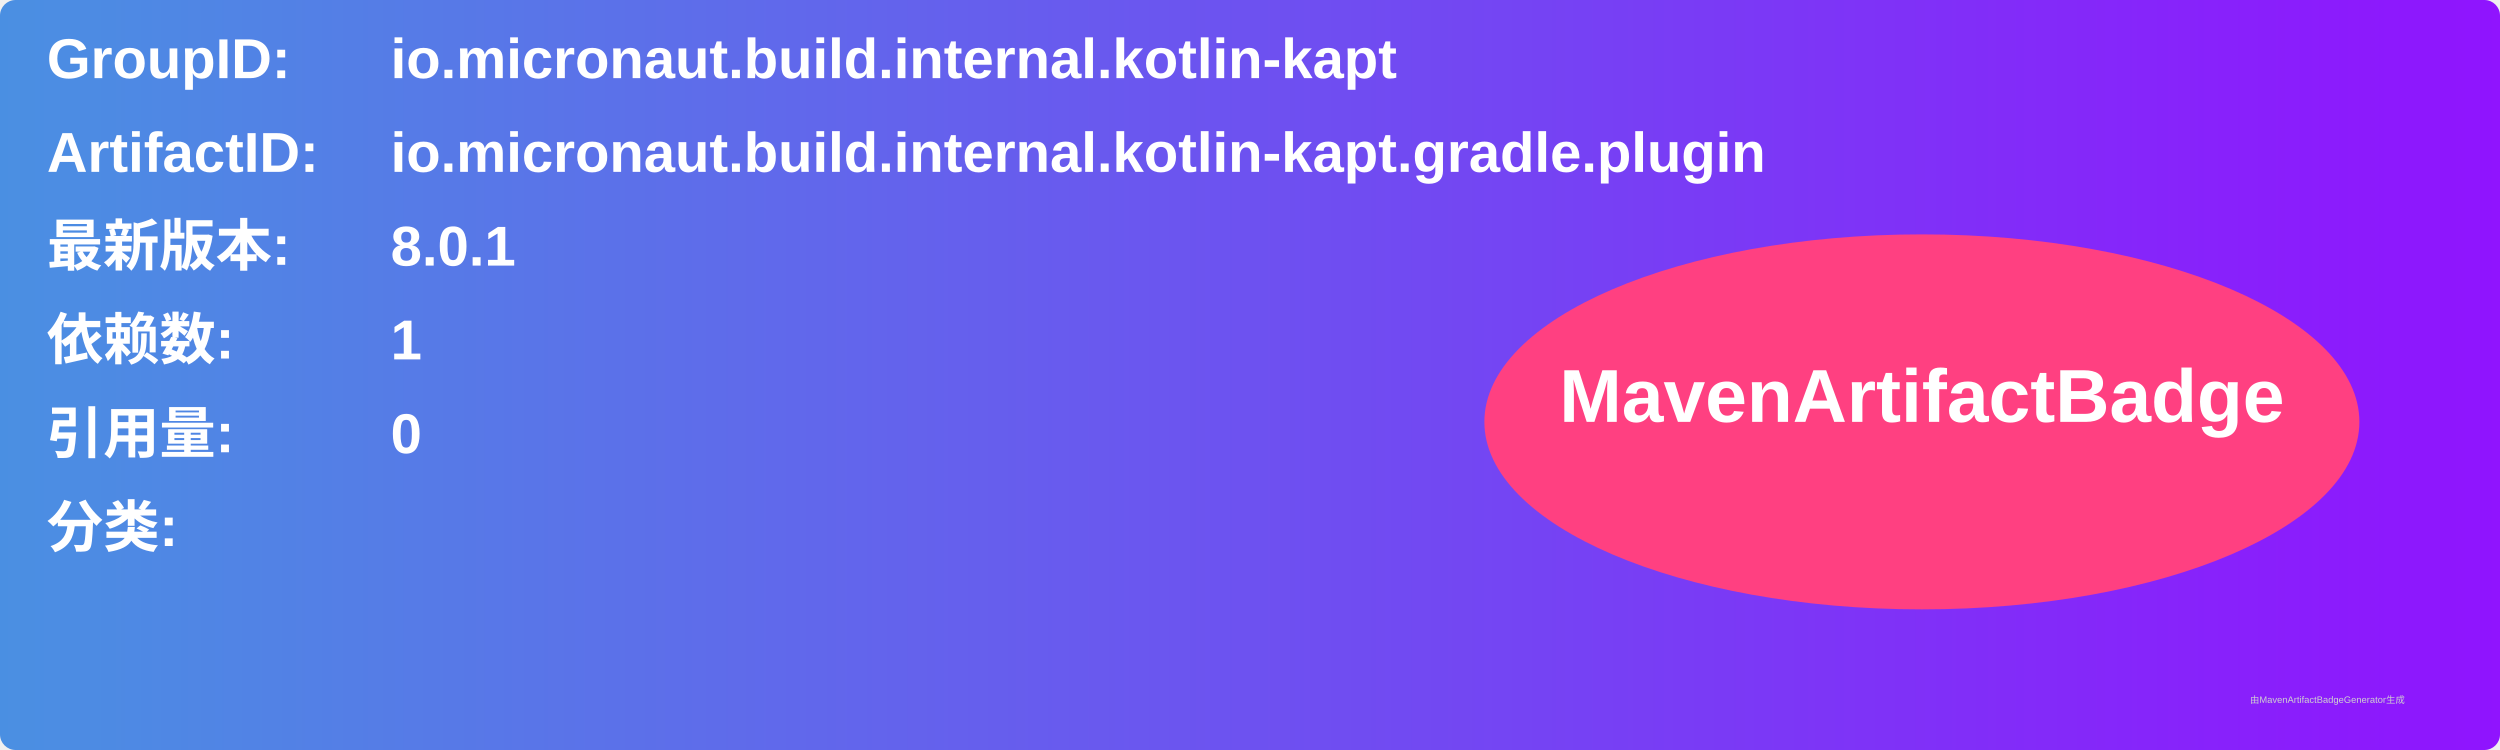
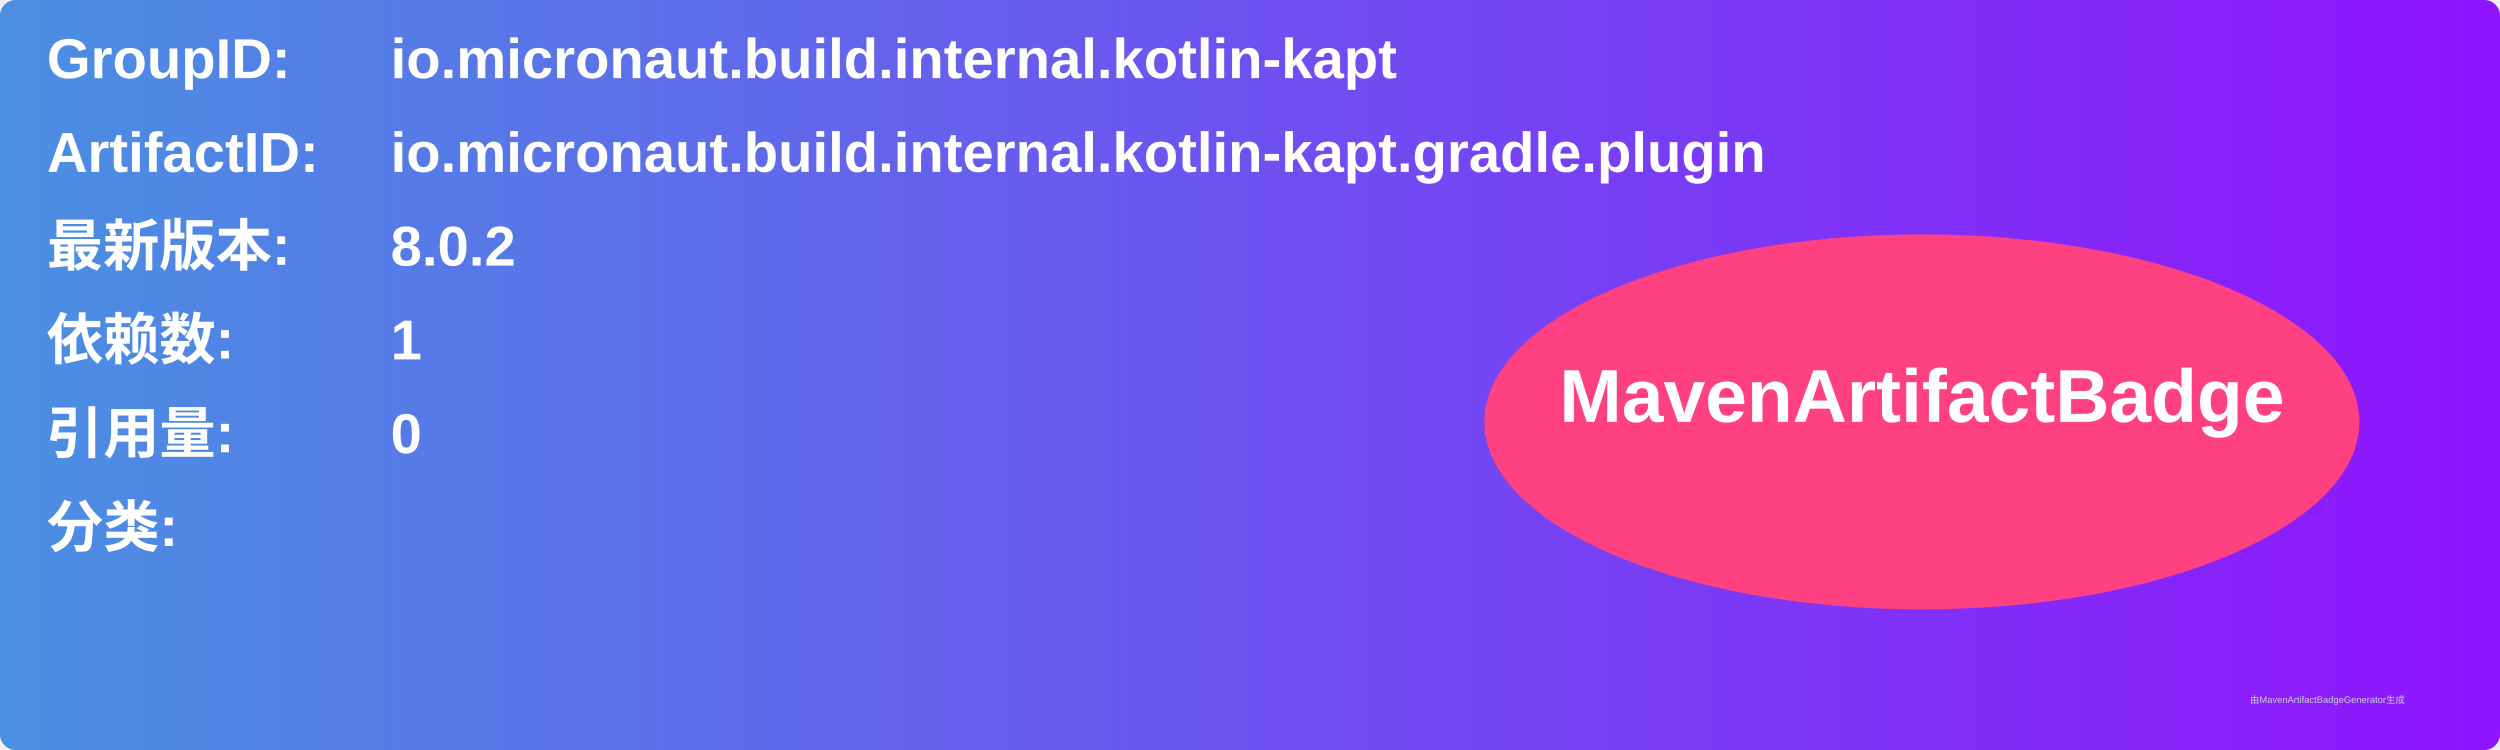
<svg xmlns="http://www.w3.org/2000/svg" width="800" height="240" viewBox="0 0 800 240">
  <linearGradient id="grad" x1="0%" y1="0%" x2="100%" y2="0%">
    <stop offset="0%" stop-color="#4a90e2" />
    <stop offset="100%" stop-color="#9013fe" />
  </linearGradient>
  <rect width="100%" height="100%" rx="5" ry="5" fill="url(#grad)" />
  <g transform="translate(15, 15)">
    <text x="0" y="10" font-family="Arial" font-size="18" fill="white" font-weight="bold" width="260">GroupID:</text>
    <text x="110" y="10" font-family="Arial" font-size="18" fill="white" font-weight="bold" width="460">io.micronaut.build.internal.kotlin-kapt</text>
    <text x="0" y="40" font-family="Arial" font-size="18" fill="white" font-weight="bold" width="260">ArtifactID:</text>
    <text x="110" y="40" font-family="Arial" font-size="18" fill="white" font-weight="bold" width="460">io.micronaut.build.internal.kotlin-kapt.gradle.plugin</text>
    <text x="0" y="70" font-family="Arial" font-size="18" fill="white" font-weight="bold">最新版本:</text>
    <text x="110" y="70" font-family="Arial" font-size="18" fill="white" font-weight="bold">
-       <tspan font-weight="bold">8.0.1</tspan>
+       <tspan font-weight="bold">8.0.2</tspan>
    </text>
    <text x="0" y="100" font-family="Arial" font-size="18" fill="white" font-weight="bold">依赖数: </text>
    <text x="110" y="100" font-family="Arial" font-size="18" fill="white">
      <tspan font-weight="bold">1</tspan>
    </text>
    <text x="0" y="130" font-family="Arial" font-size="18" fill="white" font-weight="bold">引用量: </text>
    <text x="110" y="130" font-family="Arial" font-size="18" fill="white">
      <tspan font-weight="bold">0</tspan>
    </text>
    <text x="0" y="160" font-family="Arial" font-size="18" fill="white" font-weight="bold">分类:</text>
    <text x="10" y="190" font-family="Arial" font-size="10" fill="white">
      <tspan font-weight="bold" />
    </text>
    <ellipse cx="600" cy="120" rx="140" ry="60" fill="#ff4081" />
    <text x="600" y="120" text-anchor="middle" font-family="Arial" font-size="24" fill="white" font-weight="bold">MavenArtifactBadge</text>
  </g>
  <text x="720" y="225" font-family="Arial" font-size="3" fill="#d0d0d0">由MavenArtifactBadgeGenerator生成</text>
</svg>
